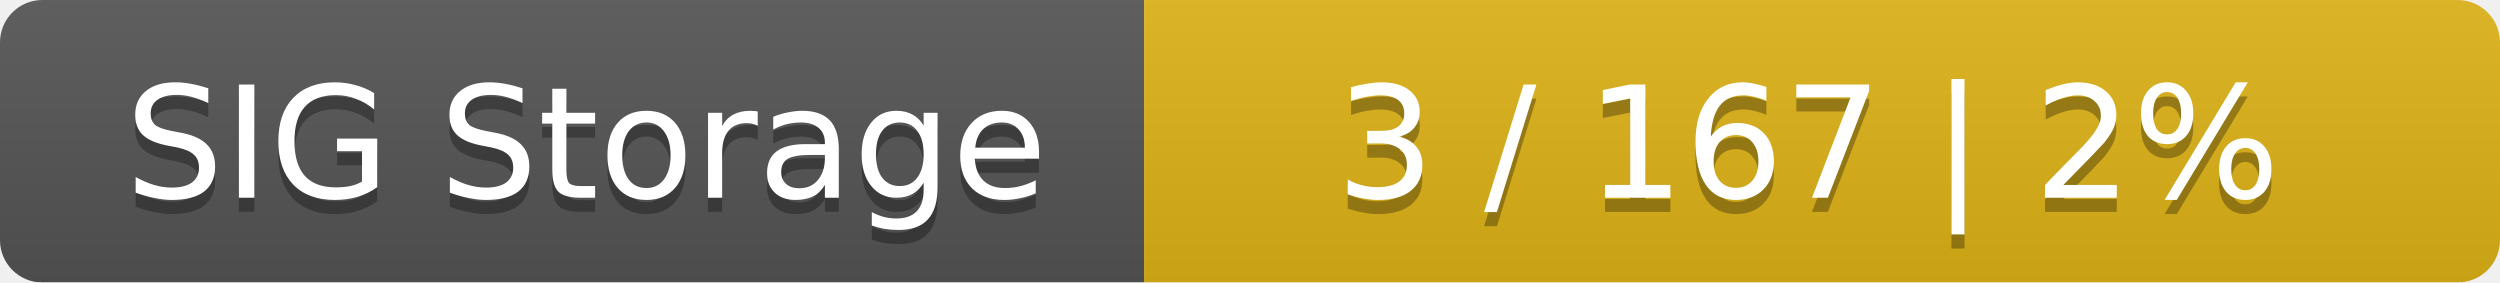
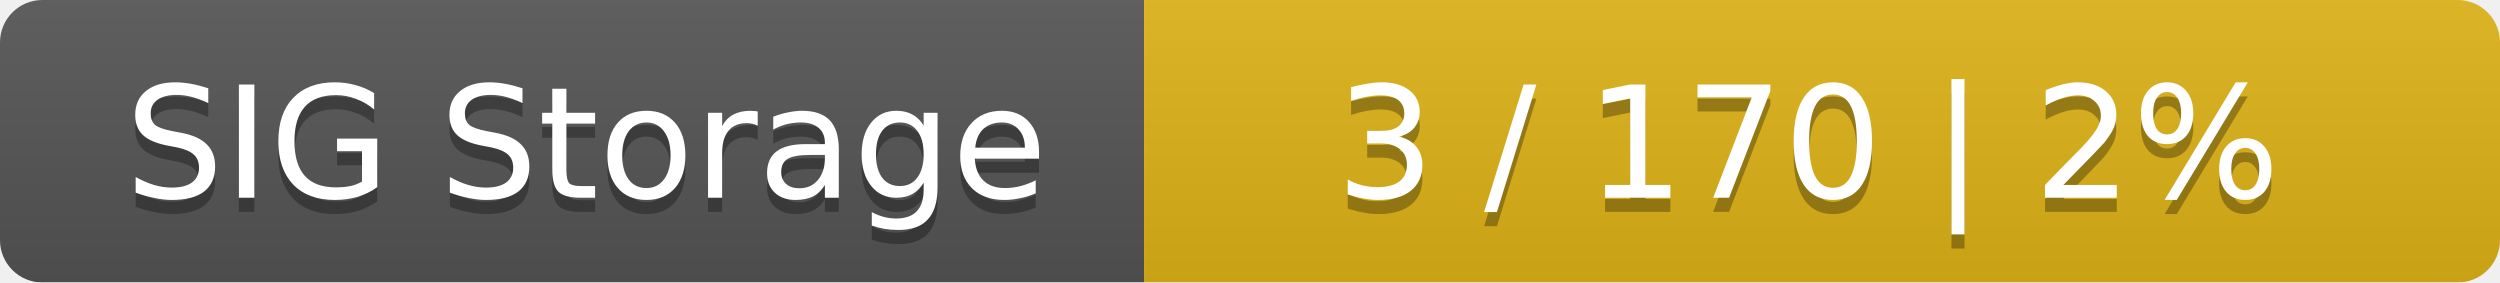
<svg xmlns="http://www.w3.org/2000/svg" width="177" height="20">
  <linearGradient id="smooth" x2="0" y2="100%">
    <stop offset="0" stop-color="#bbb" stop-opacity=".1" />
    <stop offset="1" stop-opacity=".1" />
  </linearGradient>
  <mask id="round">
    <rect width="177" height="20" rx="3" fill="#fff" />
  </mask>
  <g mask="url(#round)">
    <rect width="81" height="20" fill="#555" />
    <rect x="81" width="96" height="20" fill="#dfb317" />
    <rect width="177" height="20" fill="url(#smooth)" />
  </g>
  <g fill="#fff" text-anchor="middle" font-family="DejaVu Sans,Verdana,Geneva,sans-serif" font-size="11">
    <text x="41.5" y="15" fill="#010101" fill-opacity=".3">SIG Storage</text>
    <text x="41.5" y="14">SIG Storage</text>
-     <text x="128" y="15" fill="#010101" fill-opacity=".3">3 / 167    |    2%</text>
-     <text x="128" y="14">3 / 167    |    2%</text>
+     <text x="128" y="15" fill="#010101" fill-opacity=".3">3 / 170    |    2%</text>
+     <text x="128" y="14">3 / 170    |    2%</text>
  </g>
</svg>
